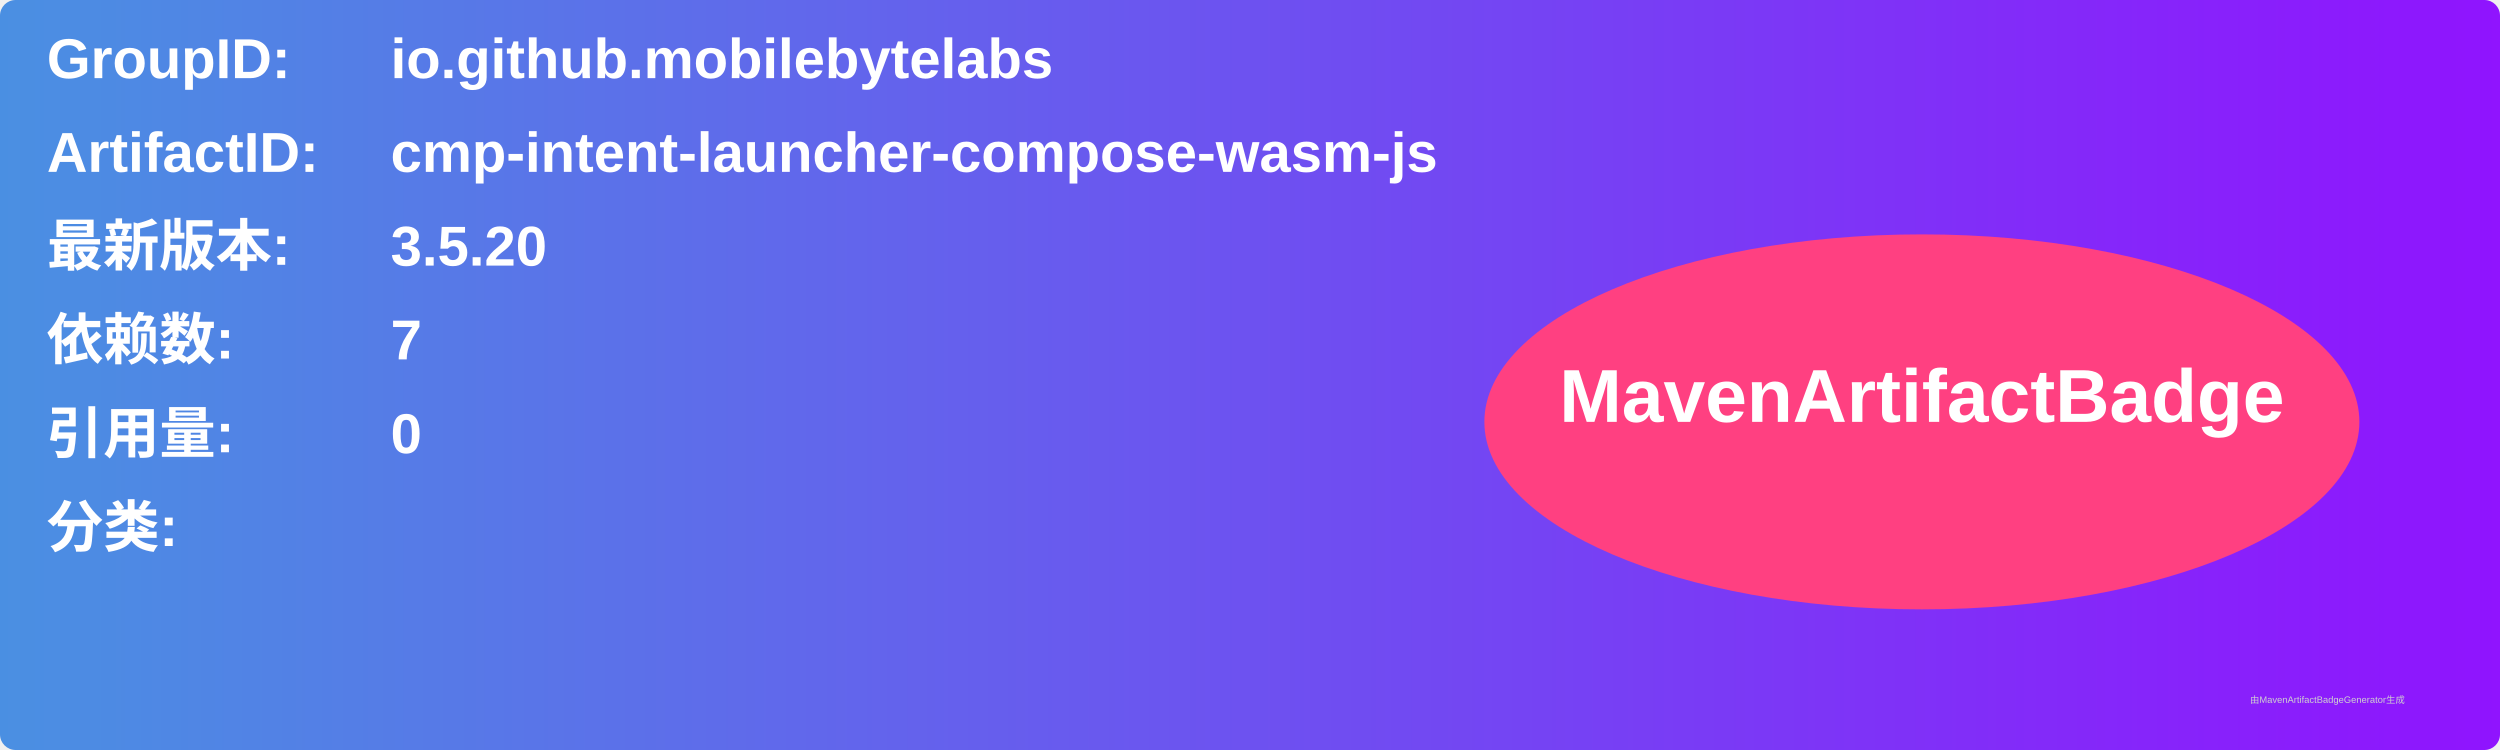
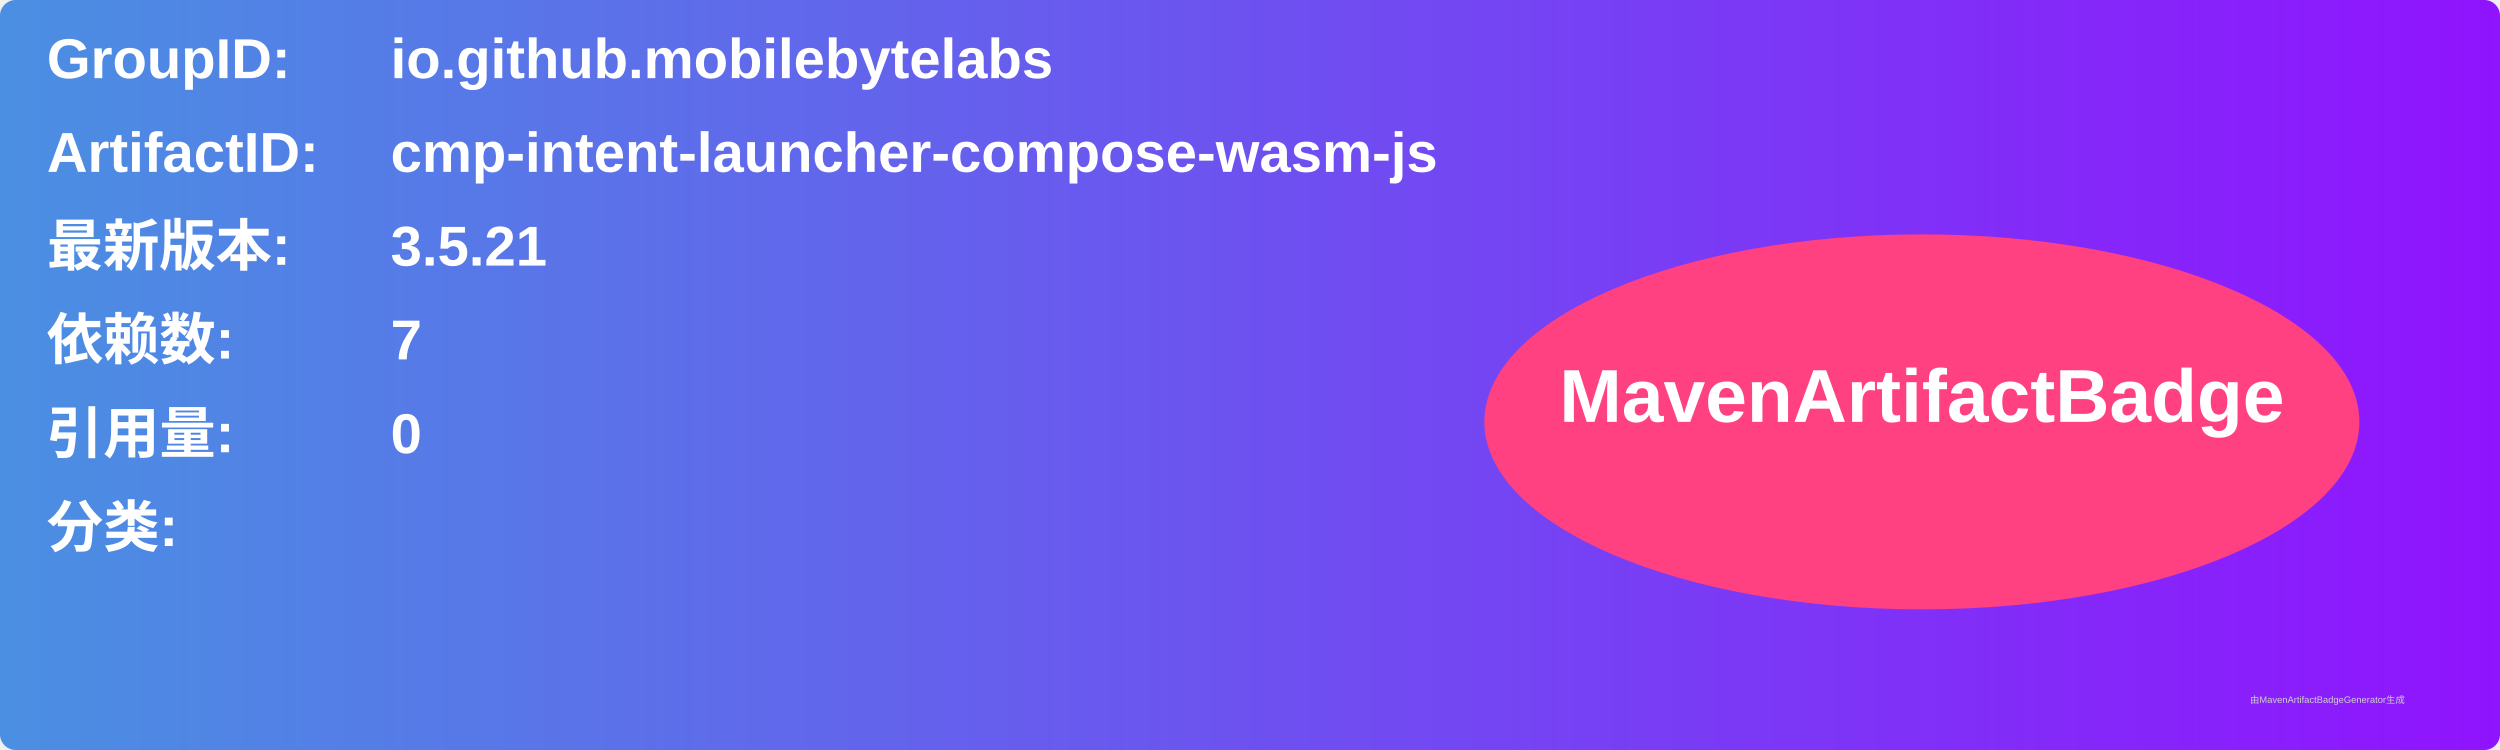
<svg xmlns="http://www.w3.org/2000/svg" width="800" height="240" viewBox="0 0 800 240">
  <linearGradient id="grad" x1="0%" y1="0%" x2="100%" y2="0%">
    <stop offset="0%" stop-color="#4a90e2" />
    <stop offset="100%" stop-color="#9013fe" />
  </linearGradient>
  <rect width="100%" height="100%" rx="5" ry="5" fill="url(#grad)" />
  <g transform="translate(15, 15)">
    <text x="0" y="10" font-family="Arial" font-size="18" fill="white" font-weight="bold" width="260">GroupID:</text>
    <text x="110" y="10" font-family="Arial" font-size="18" fill="white" font-weight="bold" width="460">io.github.mobilebytelabs</text>
    <text x="0" y="40" font-family="Arial" font-size="18" fill="white" font-weight="bold" width="260">ArtifactID:</text>
    <text x="110" y="40" font-family="Arial" font-size="18" fill="white" font-weight="bold" width="460">cmp-intent-launcher-compose-wasm-js</text>
    <text x="0" y="70" font-family="Arial" font-size="18" fill="white" font-weight="bold">最新版本:</text>
    <text x="110" y="70" font-family="Arial" font-size="18" fill="white" font-weight="bold">
-       <tspan font-weight="bold">3.5.20</tspan>
+       <tspan font-weight="bold">3.5.21</tspan>
    </text>
    <text x="0" y="100" font-family="Arial" font-size="18" fill="white" font-weight="bold">依赖数: </text>
    <text x="110" y="100" font-family="Arial" font-size="18" fill="white">
      <tspan font-weight="bold">7</tspan>
    </text>
    <text x="0" y="130" font-family="Arial" font-size="18" fill="white" font-weight="bold">引用量: </text>
    <text x="110" y="130" font-family="Arial" font-size="18" fill="white">
      <tspan font-weight="bold">0</tspan>
    </text>
    <text x="0" y="160" font-family="Arial" font-size="18" fill="white" font-weight="bold">分类:</text>
    <text x="10" y="190" font-family="Arial" font-size="10" fill="white">
      <tspan font-weight="bold" />
    </text>
    <ellipse cx="600" cy="120" rx="140" ry="60" fill="#ff4081" />
    <text x="600" y="120" text-anchor="middle" font-family="Arial" font-size="24" fill="white" font-weight="bold">MavenArtifactBadge</text>
  </g>
  <text x="720" y="225" font-family="Arial" font-size="3" fill="#d0d0d0">由MavenArtifactBadgeGenerator生成</text>
</svg>
